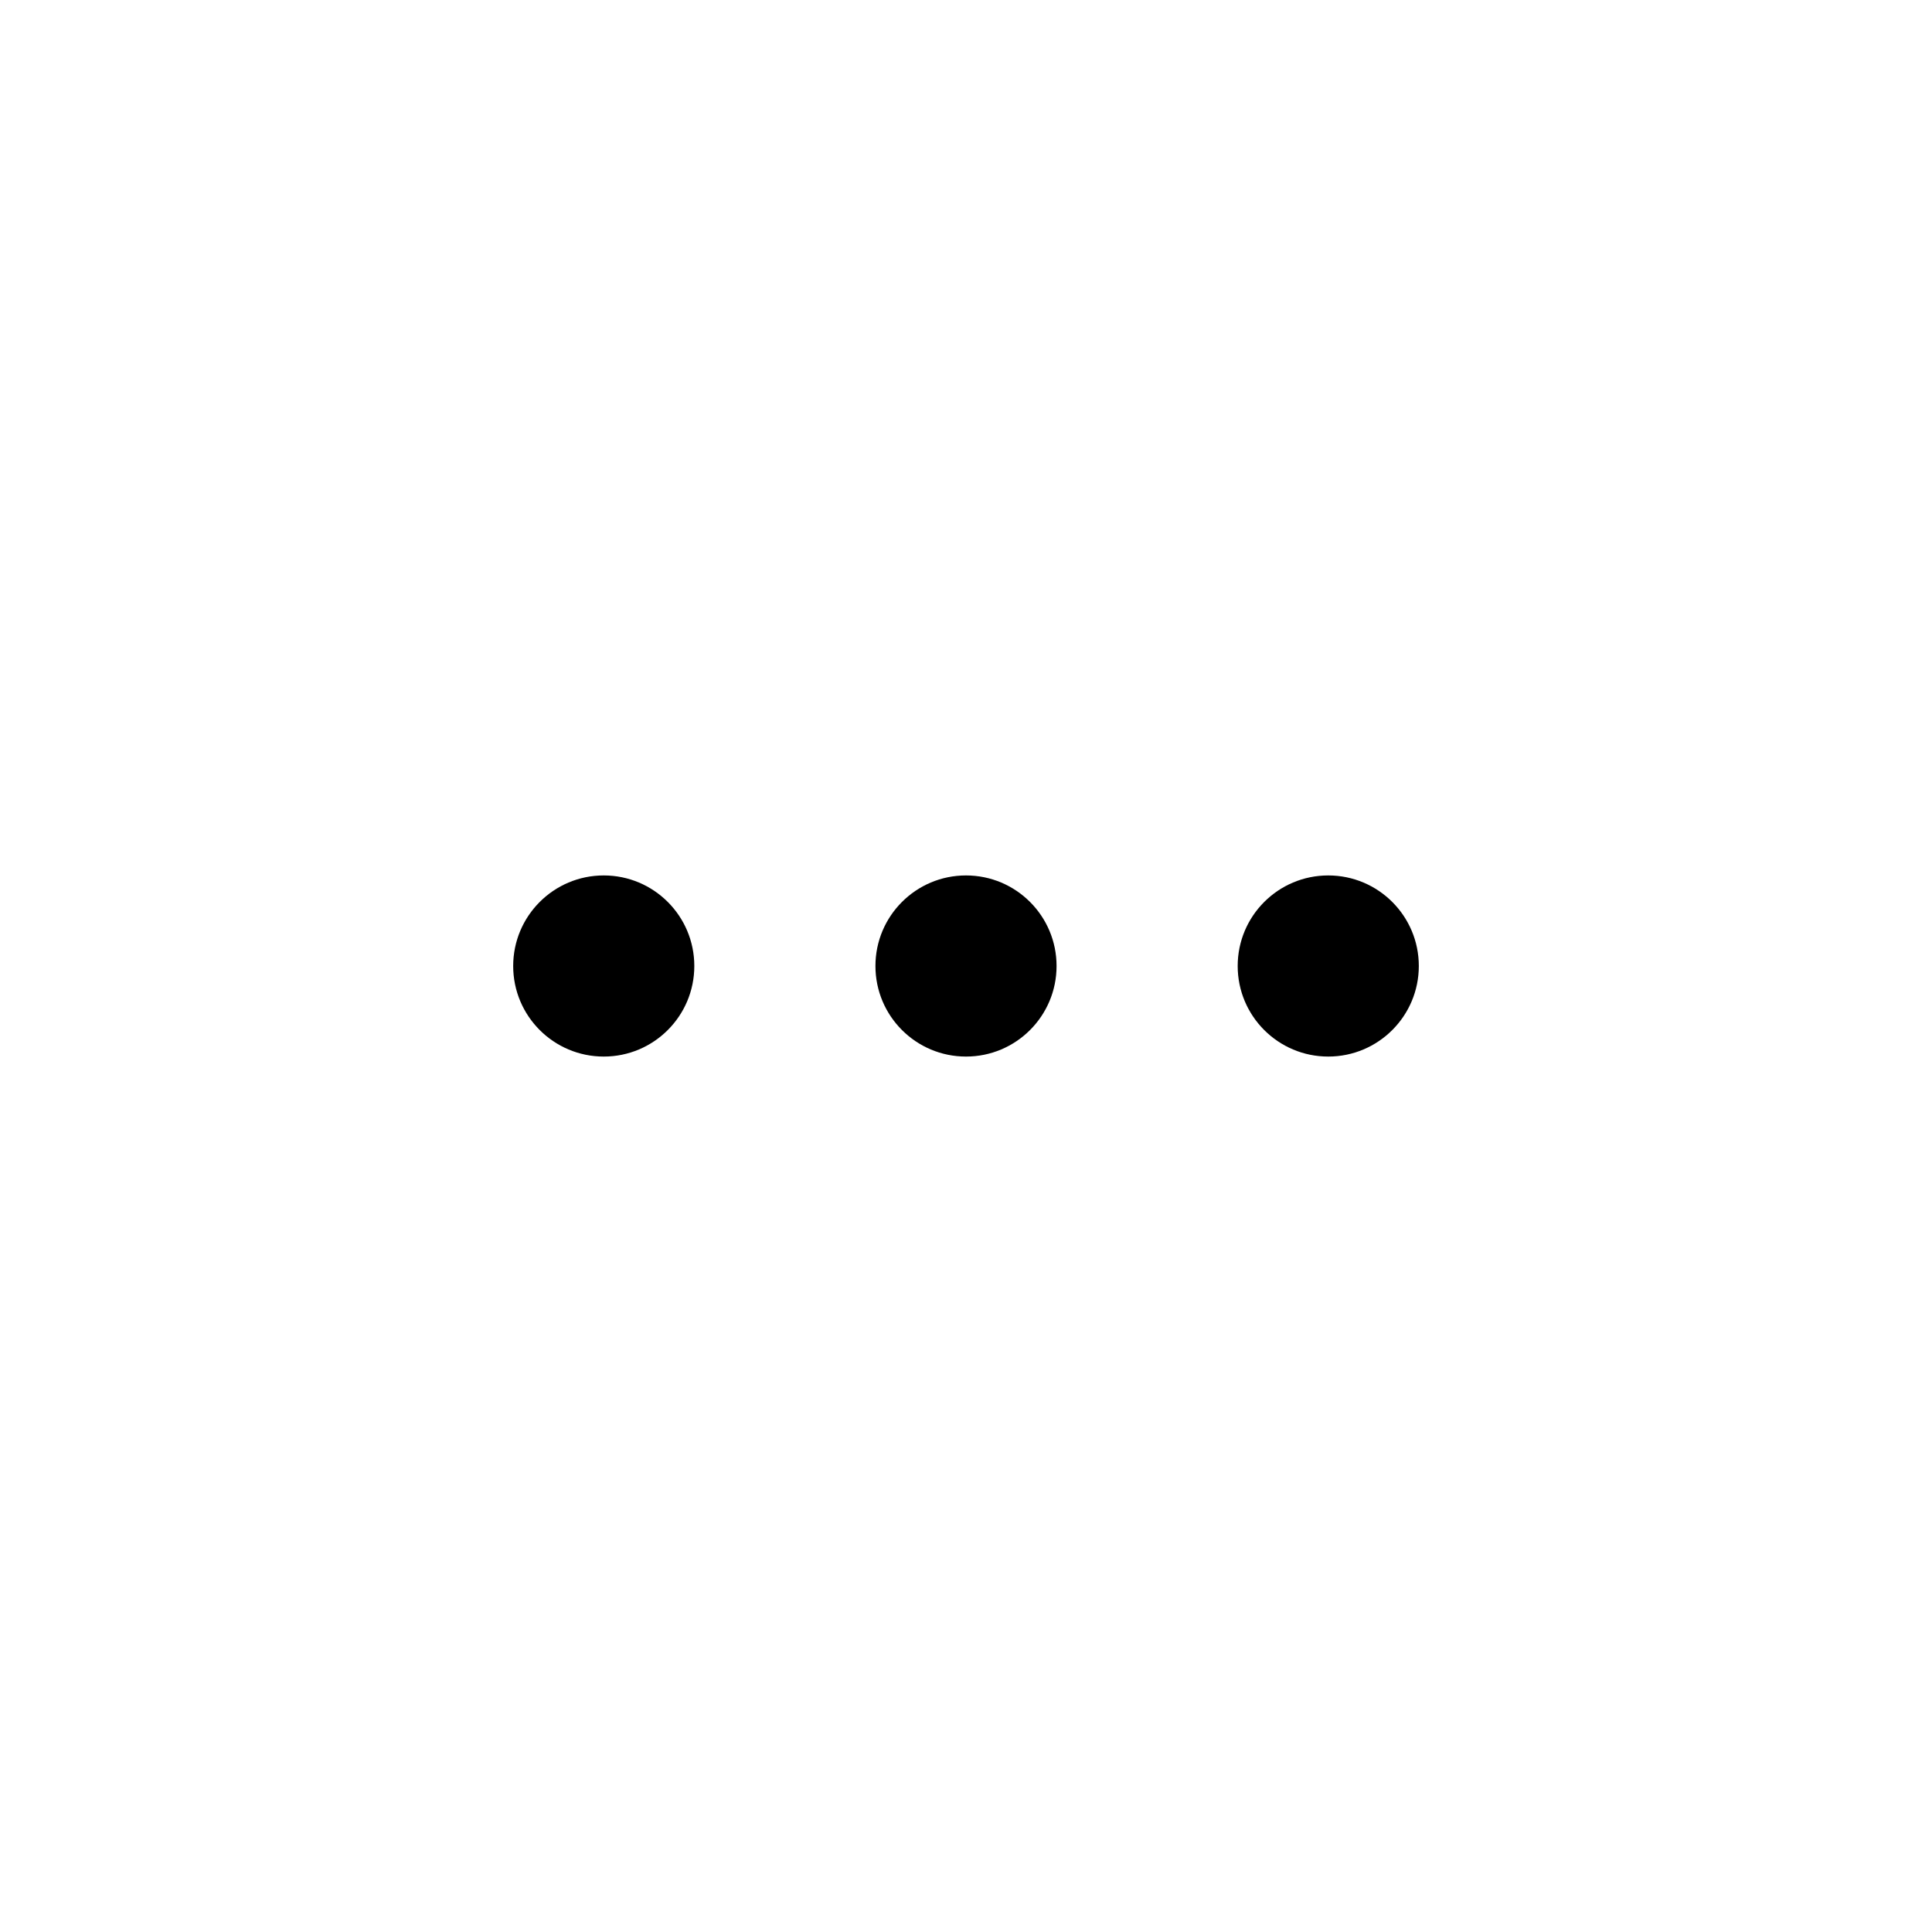
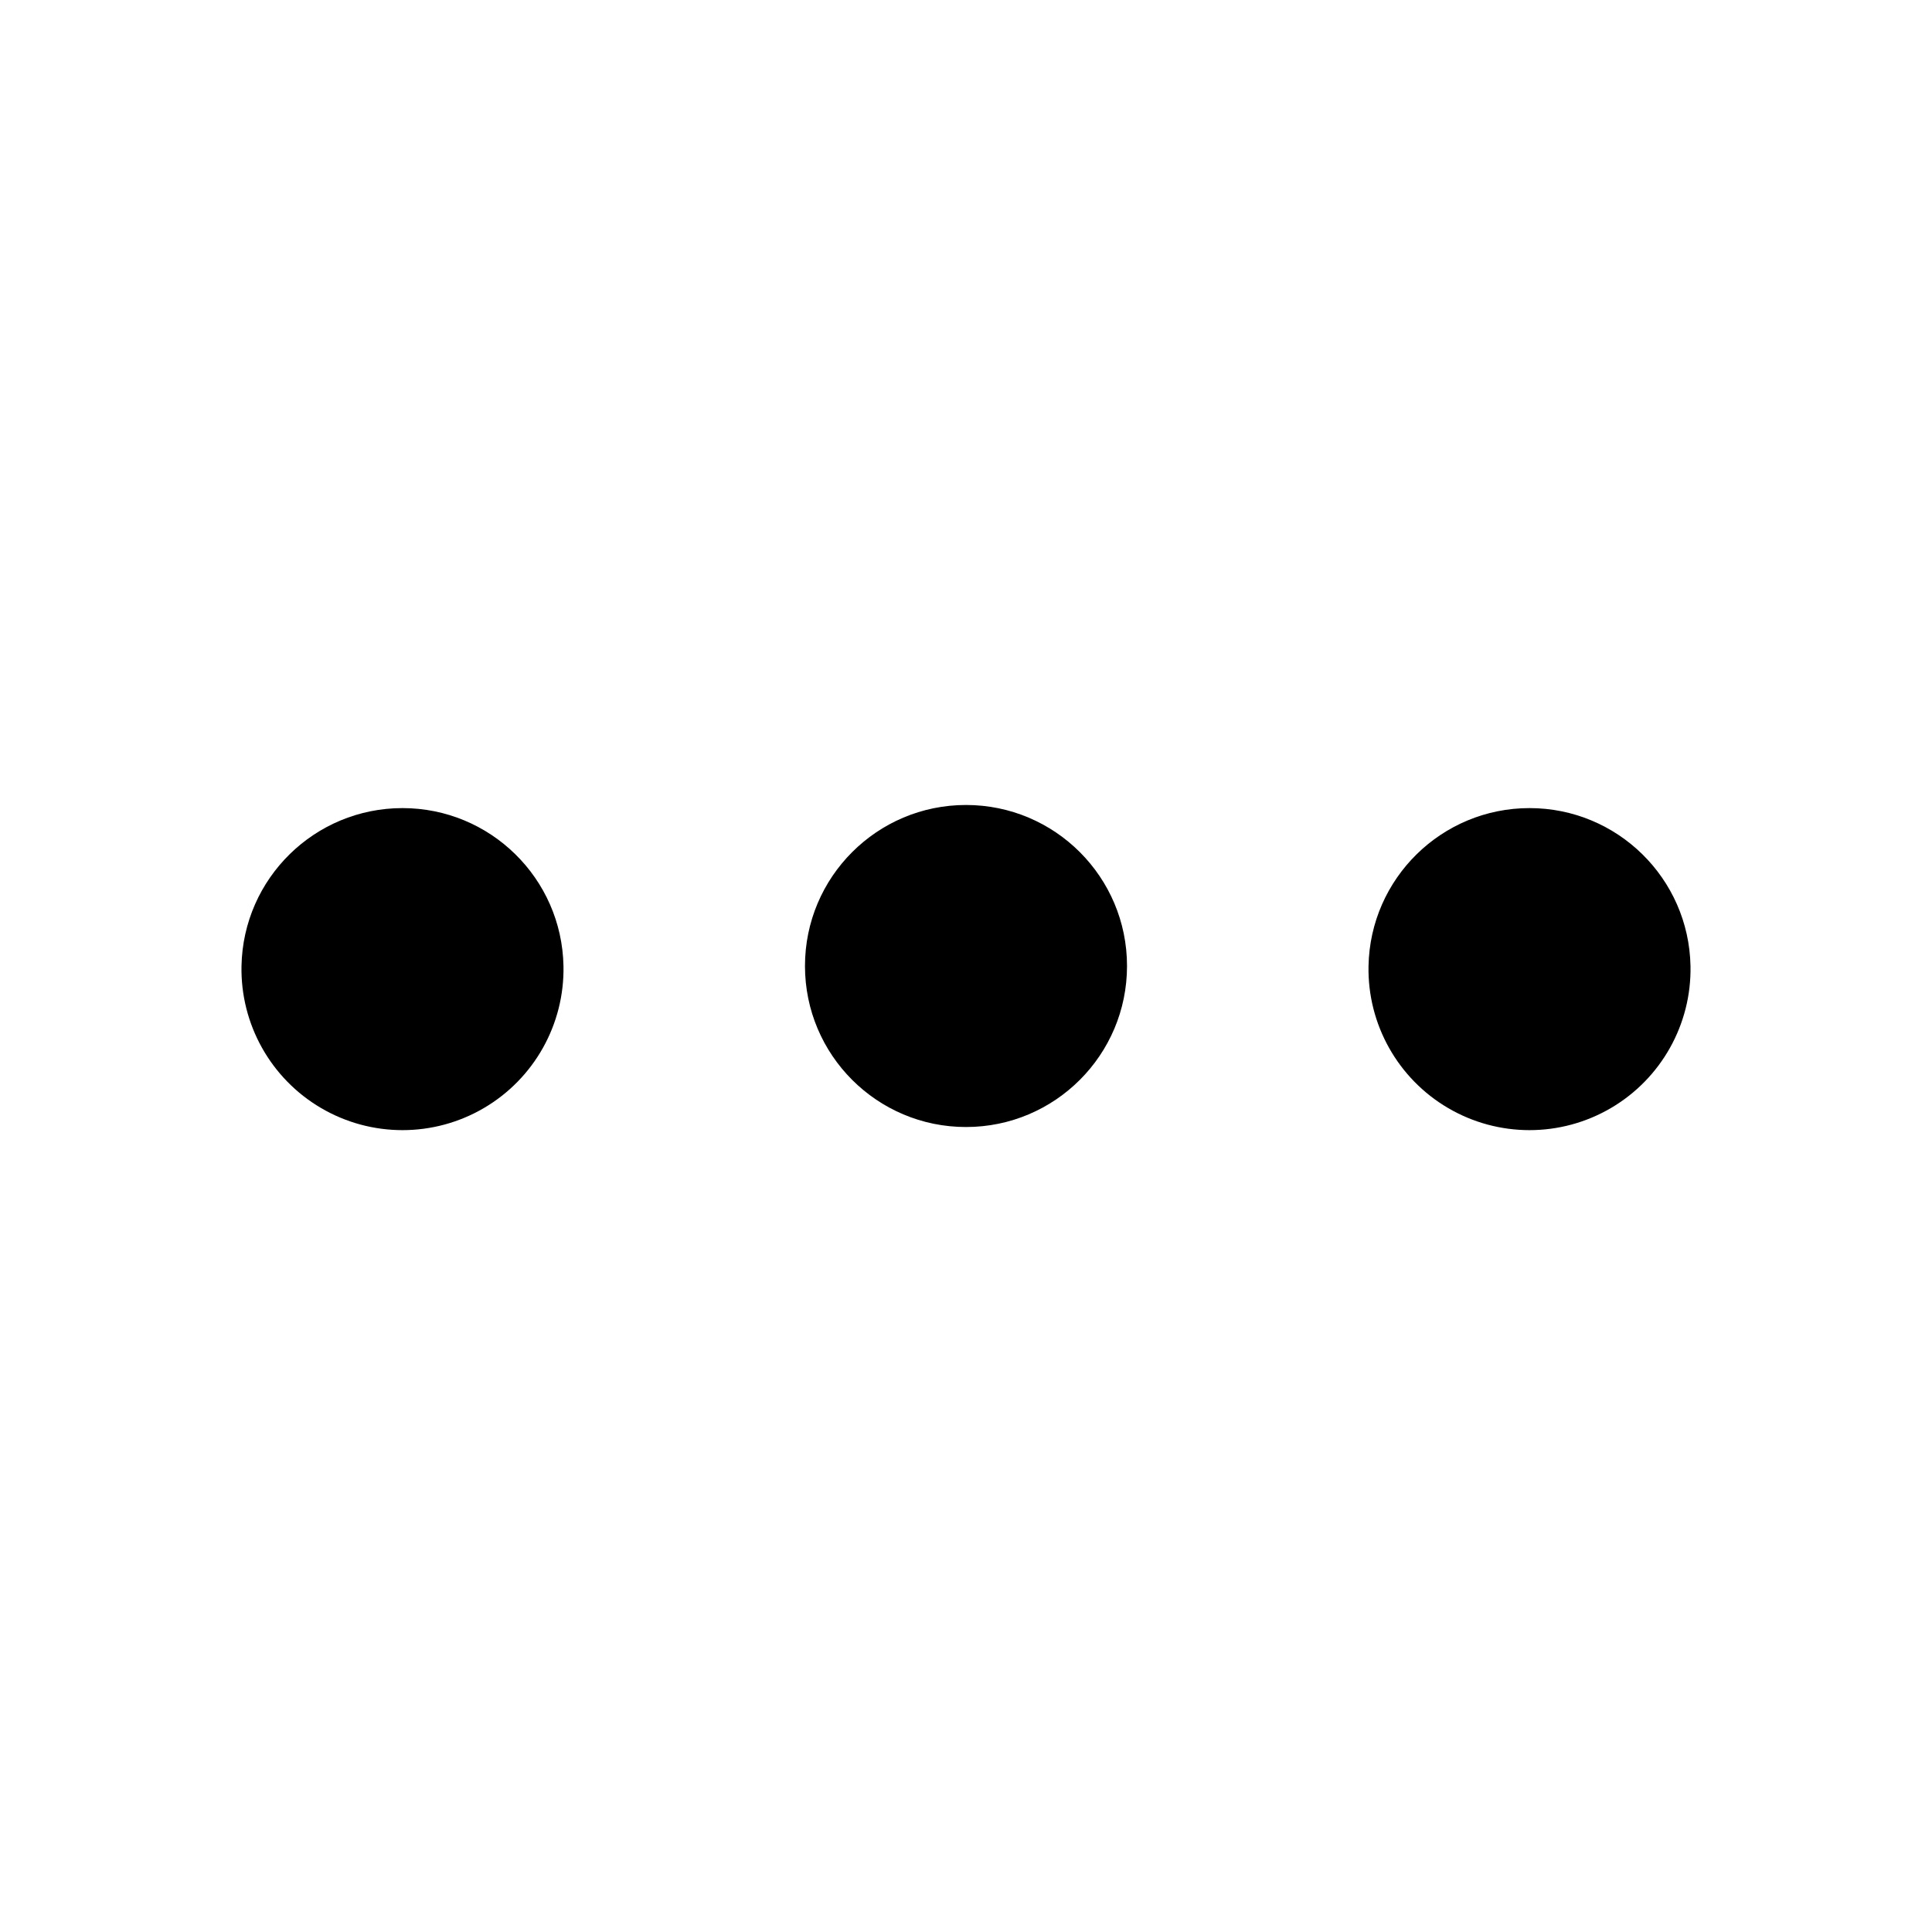
<svg xmlns="http://www.w3.org/2000/svg" viewBox="0 0 32 32">
-   <circle cx="16" cy="16" r="1.5" />
-   <circle cx="10" cy="16" r="1.5" />
-   <circle cx="22" cy="16" r="1.5" />
+   <path fill-rule="evenodd" d="M9.333 16A2.667 2.667 0 114 16a2.667 2.667 0 015.333 0zM28 16a2.667 2.667 0 11-5.333 0A2.667 2.667 0 0128 16zm-12 2.667a2.667 2.667 0 100-5.334 2.667 2.667 0 000 5.334z" />
</svg>
